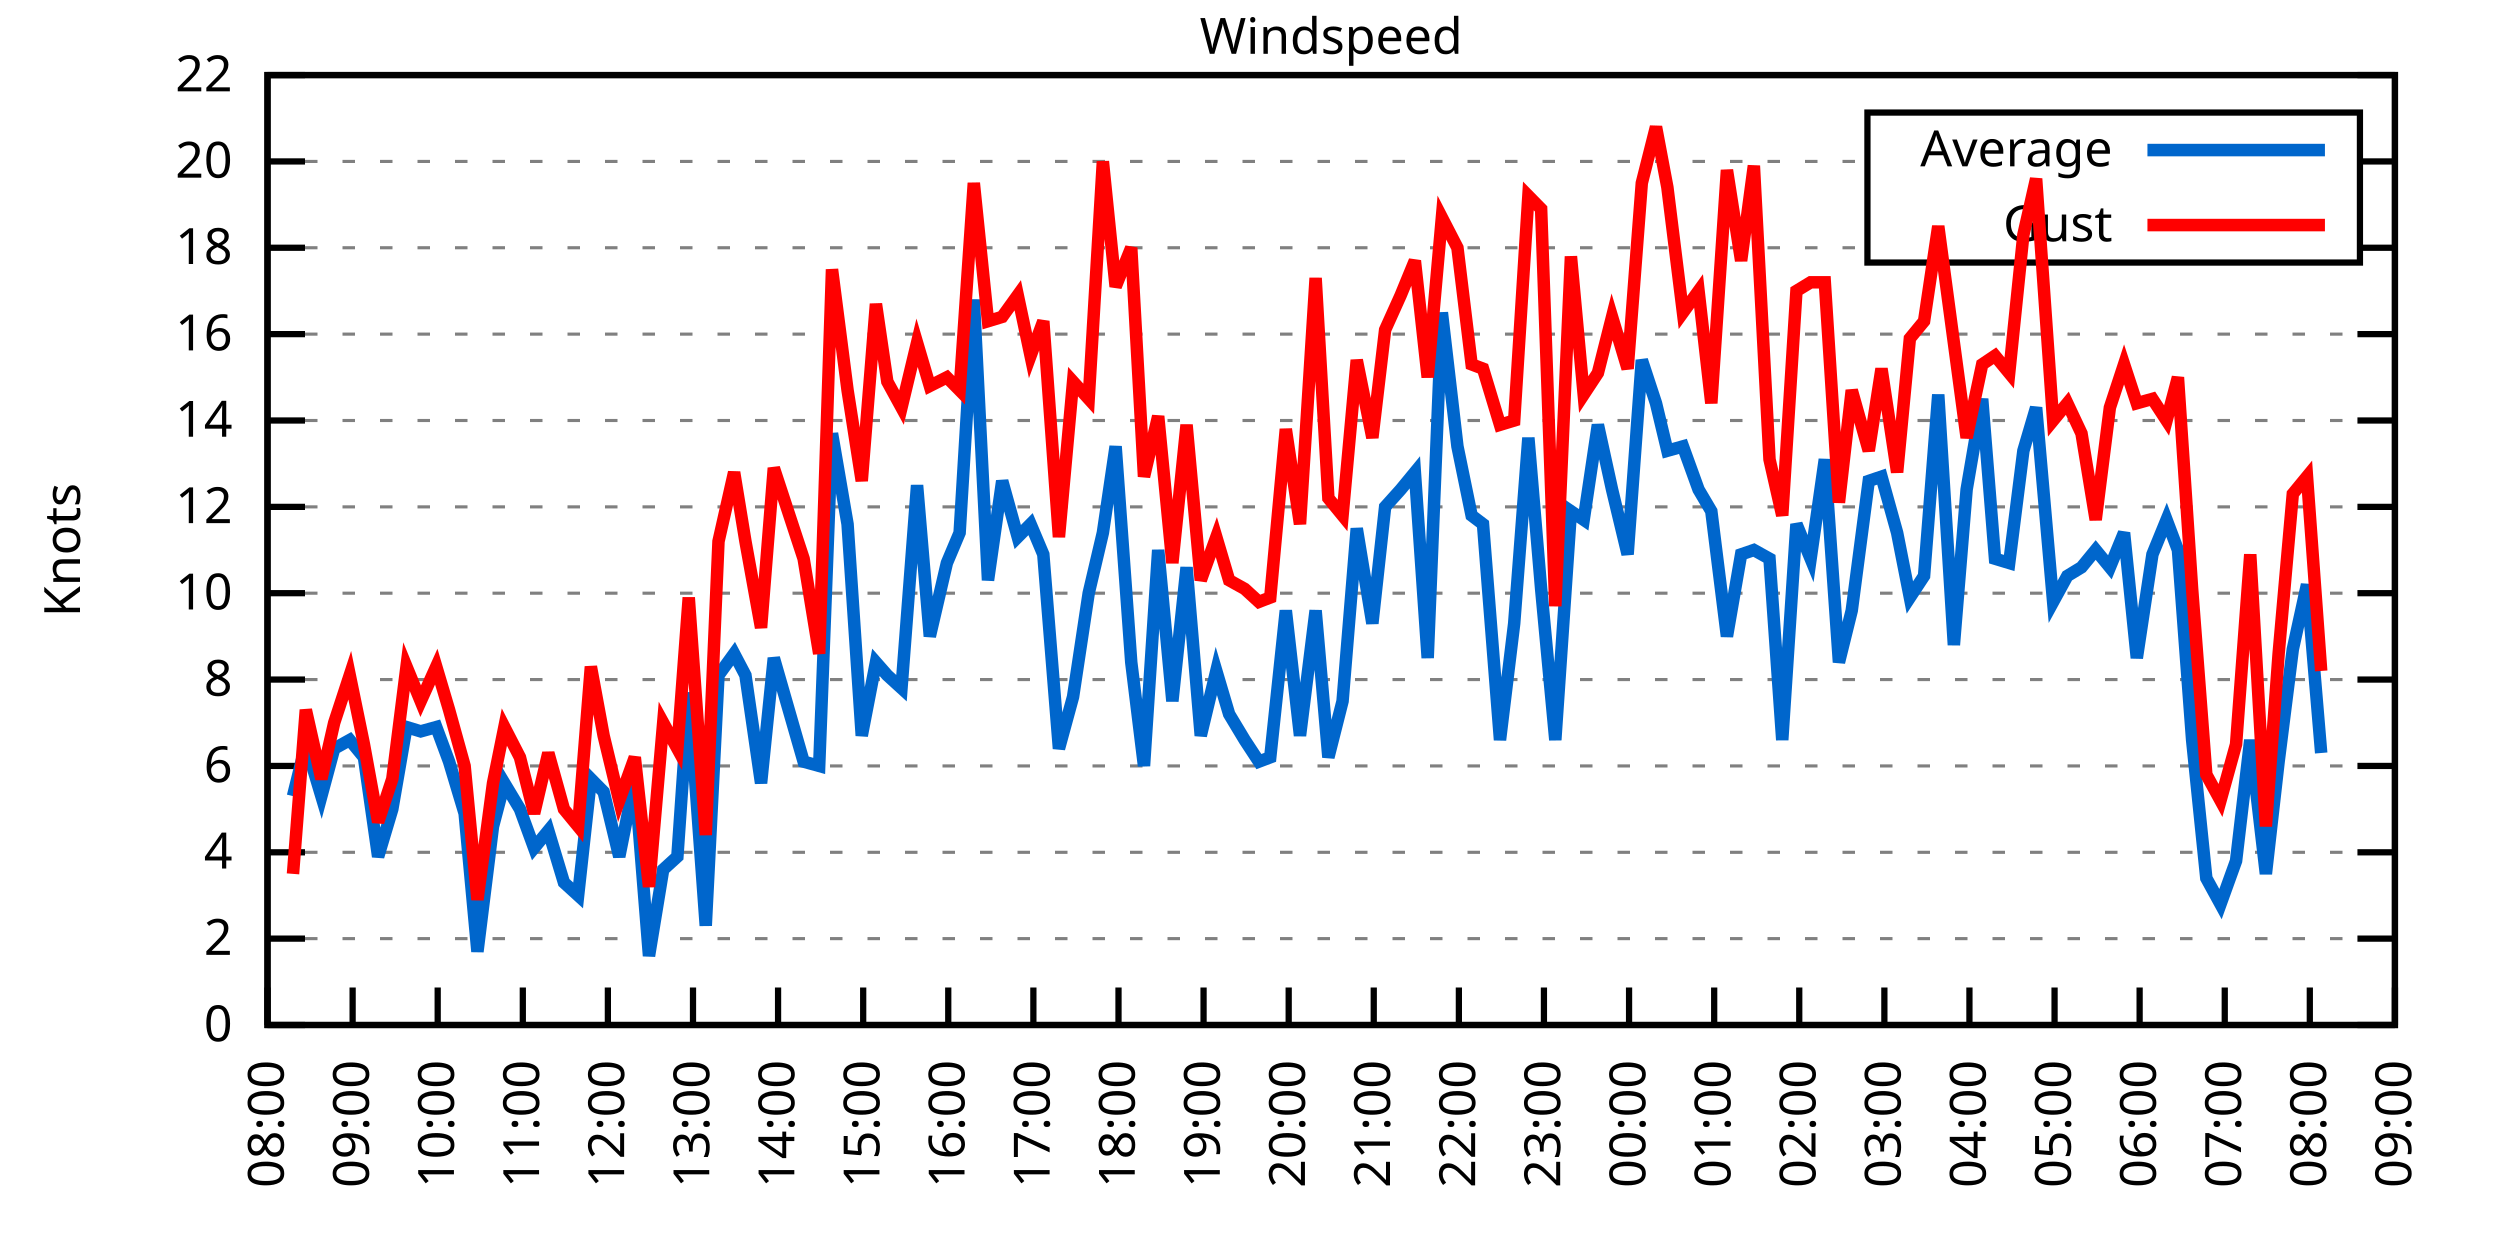
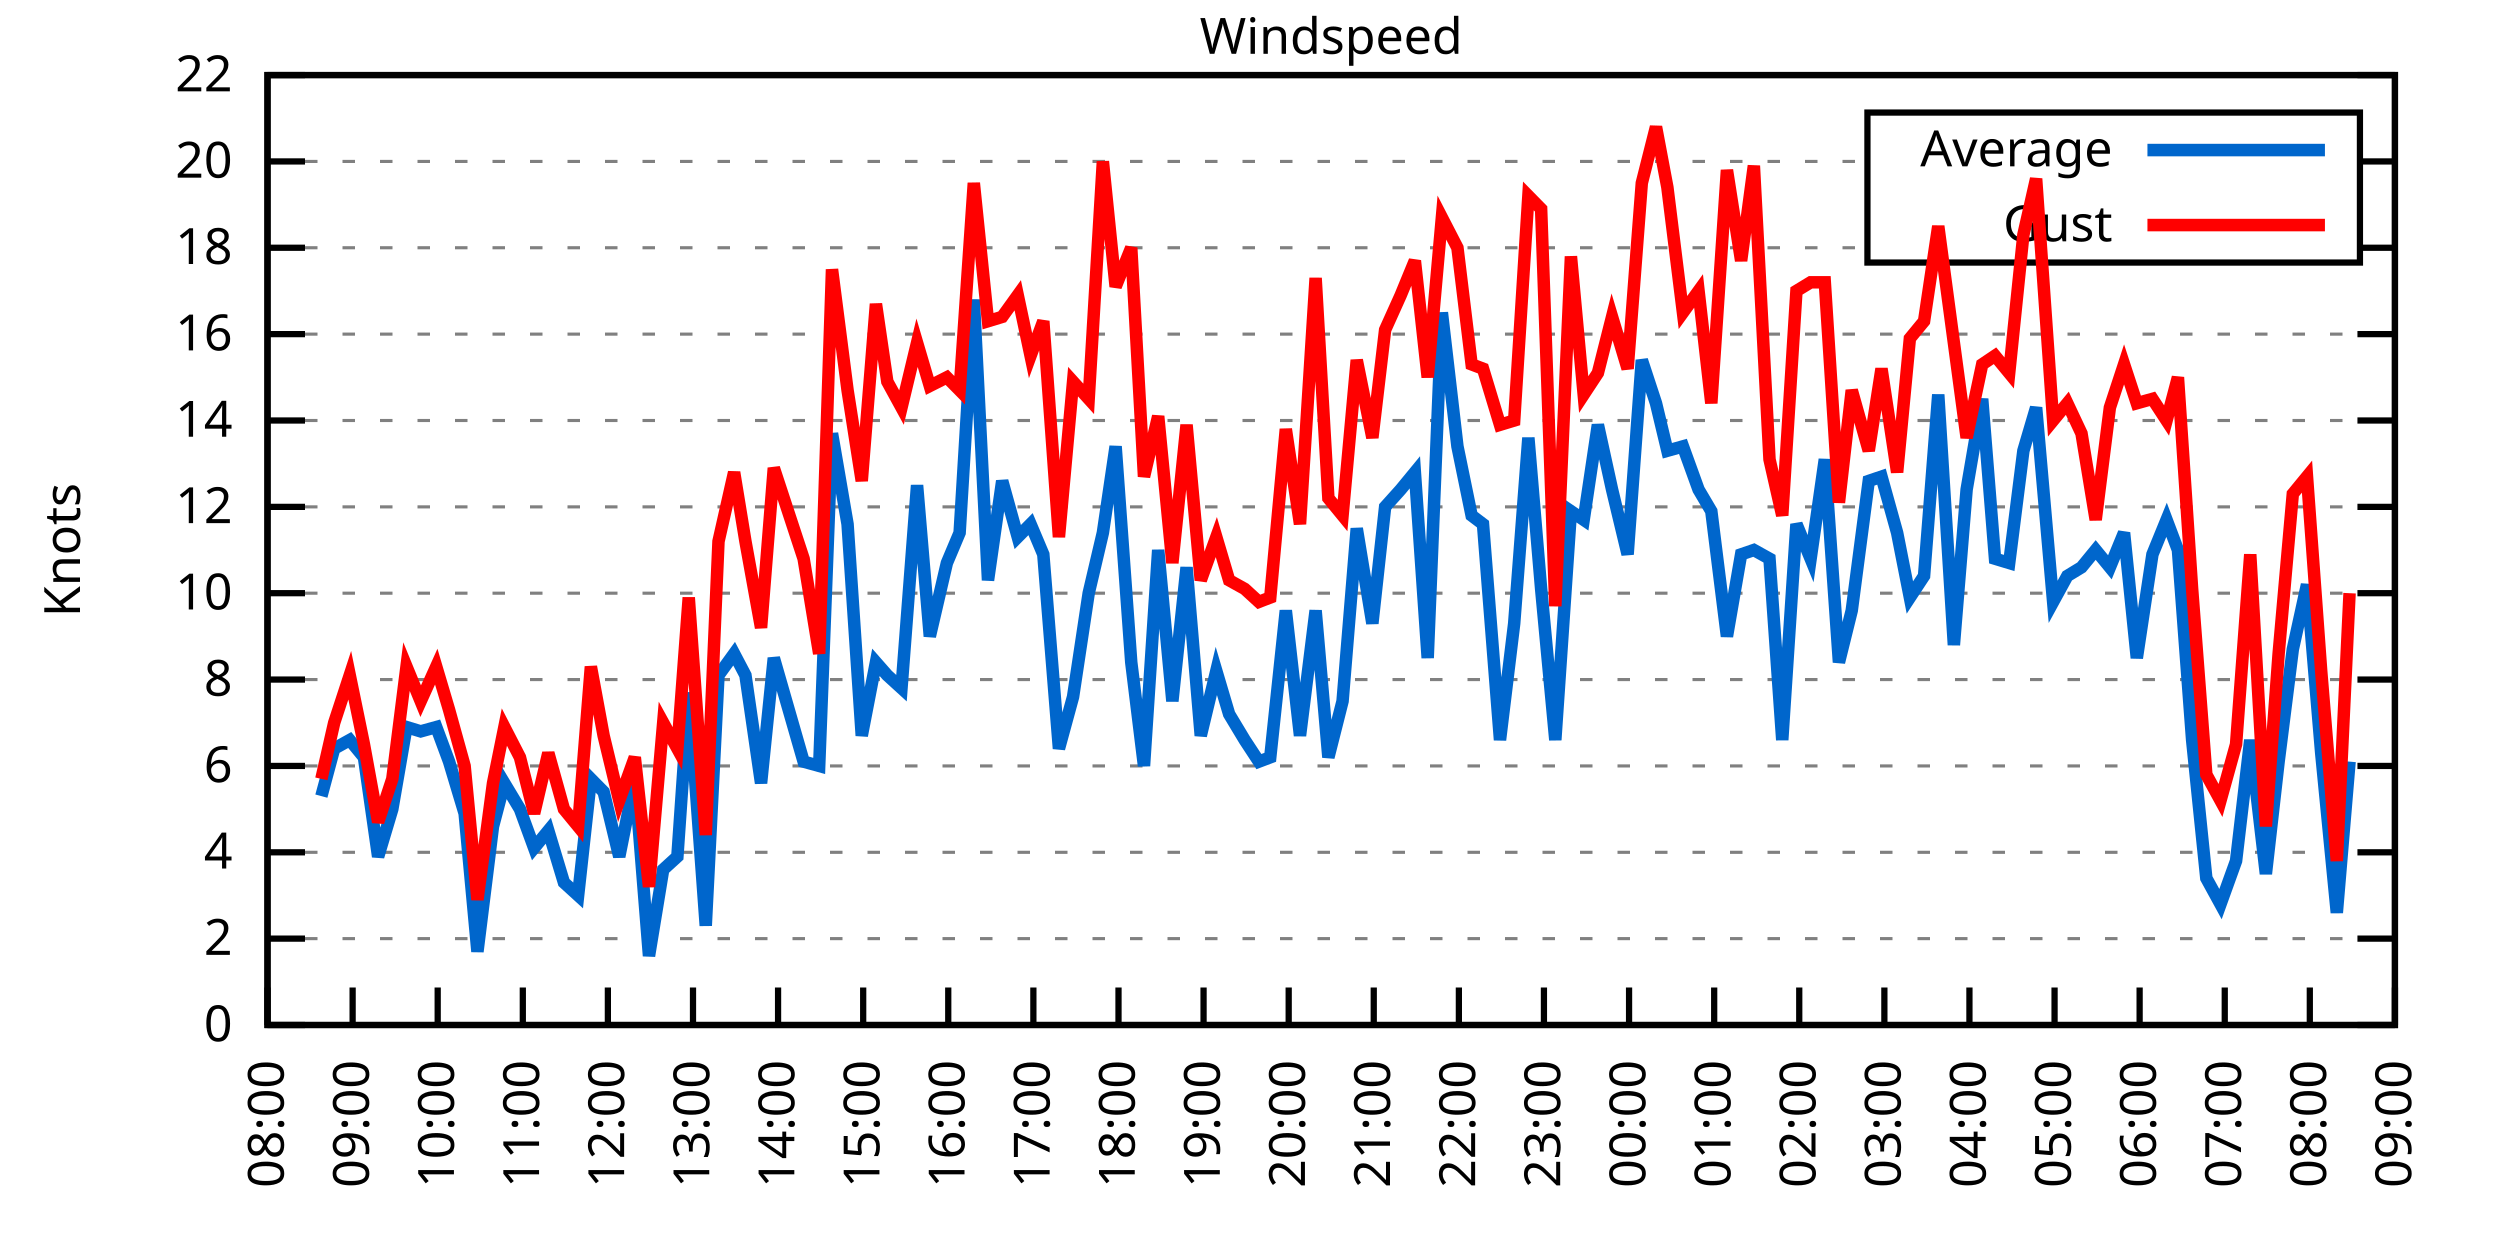
<svg xmlns="http://www.w3.org/2000/svg" xmlns:xlink="http://www.w3.org/1999/xlink" width="400" height="200" viewBox="0 0 400 200">
  <g id="gnuplot_canvas">
    <rect x="0" y="0" width="400" height="200" fill="none" />
    <defs>
      <circle id="gpDot" r="0.5" stroke-width="0.5" stroke="currentColor" />
      <path id="gpPt0" stroke-width="0.333" stroke="currentColor" d="M-1,0 h2 M0,-1 v2" />
      <path id="gpPt1" stroke-width="0.333" stroke="currentColor" d="M-1,-1 L1,1 M1,-1 L-1,1" />
      <path id="gpPt2" stroke-width="0.333" stroke="currentColor" d="M-1,0 L1,0 M0,-1 L0,1 M-1,-1 L1,1 M-1,1 L1,-1" />
      <rect id="gpPt3" stroke-width="0.333" stroke="currentColor" x="-1" y="-1" width="2" height="2" />
      <rect id="gpPt4" stroke-width="0.333" stroke="currentColor" fill="currentColor" x="-1" y="-1" width="2" height="2" />
      <circle id="gpPt5" stroke-width="0.333" stroke="currentColor" cx="0" cy="0" r="1" />
      <use xlink:href="#gpPt5" id="gpPt6" fill="currentColor" stroke="none" />
      <path id="gpPt7" stroke-width="0.333" stroke="currentColor" d="M0,-1.33 L-1.33,0.67 L1.33,0.67 z" />
      <use xlink:href="#gpPt7" id="gpPt8" fill="currentColor" stroke="none" />
      <use xlink:href="#gpPt7" id="gpPt9" stroke="currentColor" transform="rotate(180)" />
      <use xlink:href="#gpPt9" id="gpPt10" fill="currentColor" stroke="none" />
      <use xlink:href="#gpPt3" id="gpPt11" stroke="currentColor" transform="rotate(45)" />
      <use xlink:href="#gpPt11" id="gpPt12" fill="currentColor" stroke="none" />
      <path id="gpPt13" stroke-width="0.333" stroke="currentColor" d="M0,1.330 L1.265,0.411 L0.782,-1.067 L-0.782,-1.076 L-1.265,0.411 z" />
      <use xlink:href="#gpPt13" id="gpPt14" fill="currentColor" stroke="none" />
      <filter id="textbox" filterUnits="objectBoundingBox" x="0" y="0" height="1" width="1">
        <feFlood flood-color="white" flood-opacity="1" result="bgnd" />
        <feComposite in="SourceGraphic" in2="bgnd" operator="atop" />
      </filter>
      <filter id="greybox" filterUnits="objectBoundingBox" x="0" y="0" height="1" width="1">
        <feFlood flood-color="lightgrey" flood-opacity="1" result="grey" />
        <feComposite in="SourceGraphic" in2="grey" operator="atop" />
      </filter>
    </defs>
    <g fill="none" color="white" stroke="currentColor" stroke-width="1.00" stroke-linecap="butt" stroke-linejoin="miter">
</g>
    <g fill="none" color="black" stroke="currentColor" stroke-width="1.00" stroke-linecap="butt" stroke-linejoin="miter">
      <g stroke="none" shape-rendering="crispEdges">
        <polygon fill="rgb(255, 255, 255)" points="42.80,164.00 383.18,164.00 383.18,12.02 42.80,12.02 " />
      </g>
    </g>
    <g fill="none" color="black" stroke="currentColor" stroke-width="1.00" stroke-linecap="butt" stroke-linejoin="miter">
</g>
    <g fill="none" color="black" stroke="black" stroke-width="0.50" stroke-linecap="butt" stroke-linejoin="miter">
</g>
    <g fill="none" color="gray" stroke="currentColor" stroke-width="0.50" stroke-linecap="butt" stroke-linejoin="miter">
      <path stroke="gray" stroke-dasharray="2,4" class="gridline" d="M42.80,164.00 L383.19,164.00  " />
    </g>
    <g fill="none" color="gray" stroke="gray" stroke-width="1.00" stroke-linecap="butt" stroke-linejoin="miter">
</g>
    <g fill="none" color="black" stroke="currentColor" stroke-width="1.00" stroke-linecap="butt" stroke-linejoin="miter">
      <path stroke="black" d="M42.80,164.00 L48.80,164.00 M383.19,164.00 L377.19,164.00  " />
      <g transform="translate(37.20,166.60)" stroke="none" fill="black" font-family="Sans" font-size="8.00" text-anchor="end">
        <text>
          <tspan font-family="Sans"> 0</tspan>
        </text>
      </g>
    </g>
    <g fill="none" color="black" stroke="currentColor" stroke-width="1.00" stroke-linecap="butt" stroke-linejoin="miter">
</g>
    <g fill="none" color="black" stroke="black" stroke-width="0.50" stroke-linecap="butt" stroke-linejoin="miter">
</g>
    <g fill="none" color="gray" stroke="currentColor" stroke-width="0.50" stroke-linecap="butt" stroke-linejoin="miter">
      <path stroke="gray" stroke-dasharray="2,4" class="gridline" d="M42.80,150.18 L383.19,150.18  " />
    </g>
    <g fill="none" color="gray" stroke="gray" stroke-width="1.00" stroke-linecap="butt" stroke-linejoin="miter">
</g>
    <g fill="none" color="black" stroke="currentColor" stroke-width="1.00" stroke-linecap="butt" stroke-linejoin="miter">
      <path stroke="black" d="M42.80,150.18 L48.80,150.18 M383.19,150.18 L377.19,150.18  " />
      <g transform="translate(37.20,152.78)" stroke="none" fill="black" font-family="Sans" font-size="8.00" text-anchor="end">
        <text>
          <tspan font-family="Sans"> 2</tspan>
        </text>
      </g>
    </g>
    <g fill="none" color="black" stroke="currentColor" stroke-width="1.00" stroke-linecap="butt" stroke-linejoin="miter">
</g>
    <g fill="none" color="black" stroke="black" stroke-width="0.50" stroke-linecap="butt" stroke-linejoin="miter">
</g>
    <g fill="none" color="gray" stroke="currentColor" stroke-width="0.50" stroke-linecap="butt" stroke-linejoin="miter">
      <path stroke="gray" stroke-dasharray="2,4" class="gridline" d="M42.80,136.37 L383.19,136.37  " />
    </g>
    <g fill="none" color="gray" stroke="gray" stroke-width="1.00" stroke-linecap="butt" stroke-linejoin="miter">
</g>
    <g fill="none" color="black" stroke="currentColor" stroke-width="1.00" stroke-linecap="butt" stroke-linejoin="miter">
      <path stroke="black" d="M42.80,136.37 L48.80,136.37 M383.19,136.37 L377.19,136.37  " />
      <g transform="translate(37.20,138.97)" stroke="none" fill="black" font-family="Sans" font-size="8.00" text-anchor="end">
        <text>
          <tspan font-family="Sans"> 4</tspan>
        </text>
      </g>
    </g>
    <g fill="none" color="black" stroke="currentColor" stroke-width="1.00" stroke-linecap="butt" stroke-linejoin="miter">
</g>
    <g fill="none" color="black" stroke="black" stroke-width="0.50" stroke-linecap="butt" stroke-linejoin="miter">
</g>
    <g fill="none" color="gray" stroke="currentColor" stroke-width="0.50" stroke-linecap="butt" stroke-linejoin="miter">
      <path stroke="gray" stroke-dasharray="2,4" class="gridline" d="M42.80,122.55 L383.19,122.55  " />
    </g>
    <g fill="none" color="gray" stroke="gray" stroke-width="1.00" stroke-linecap="butt" stroke-linejoin="miter">
</g>
    <g fill="none" color="black" stroke="currentColor" stroke-width="1.00" stroke-linecap="butt" stroke-linejoin="miter">
      <path stroke="black" d="M42.80,122.55 L48.80,122.55 M383.19,122.55 L377.19,122.55  " />
      <g transform="translate(37.20,125.15)" stroke="none" fill="black" font-family="Sans" font-size="8.00" text-anchor="end">
        <text>
          <tspan font-family="Sans"> 6</tspan>
        </text>
      </g>
    </g>
    <g fill="none" color="black" stroke="currentColor" stroke-width="1.00" stroke-linecap="butt" stroke-linejoin="miter">
</g>
    <g fill="none" color="black" stroke="black" stroke-width="0.50" stroke-linecap="butt" stroke-linejoin="miter">
</g>
    <g fill="none" color="gray" stroke="currentColor" stroke-width="0.50" stroke-linecap="butt" stroke-linejoin="miter">
      <path stroke="gray" stroke-dasharray="2,4" class="gridline" d="M42.80,108.73 L383.19,108.73  " />
    </g>
    <g fill="none" color="gray" stroke="gray" stroke-width="1.00" stroke-linecap="butt" stroke-linejoin="miter">
</g>
    <g fill="none" color="black" stroke="currentColor" stroke-width="1.00" stroke-linecap="butt" stroke-linejoin="miter">
      <path stroke="black" d="M42.80,108.73 L48.80,108.73 M383.19,108.73 L377.19,108.73  " />
      <g transform="translate(37.20,111.33)" stroke="none" fill="black" font-family="Sans" font-size="8.00" text-anchor="end">
        <text>
          <tspan font-family="Sans"> 8</tspan>
        </text>
      </g>
    </g>
    <g fill="none" color="black" stroke="currentColor" stroke-width="1.00" stroke-linecap="butt" stroke-linejoin="miter">
</g>
    <g fill="none" color="black" stroke="black" stroke-width="0.50" stroke-linecap="butt" stroke-linejoin="miter">
</g>
    <g fill="none" color="gray" stroke="currentColor" stroke-width="0.50" stroke-linecap="butt" stroke-linejoin="miter">
      <path stroke="gray" stroke-dasharray="2,4" class="gridline" d="M42.80,94.91 L383.19,94.91  " />
    </g>
    <g fill="none" color="gray" stroke="gray" stroke-width="1.00" stroke-linecap="butt" stroke-linejoin="miter">
</g>
    <g fill="none" color="black" stroke="currentColor" stroke-width="1.00" stroke-linecap="butt" stroke-linejoin="miter">
      <path stroke="black" d="M42.80,94.91 L48.80,94.91 M383.19,94.91 L377.19,94.91  " />
      <g transform="translate(37.20,97.51)" stroke="none" fill="black" font-family="Sans" font-size="8.00" text-anchor="end">
        <text>
          <tspan font-family="Sans"> 10</tspan>
        </text>
      </g>
    </g>
    <g fill="none" color="black" stroke="currentColor" stroke-width="1.00" stroke-linecap="butt" stroke-linejoin="miter">
</g>
    <g fill="none" color="black" stroke="black" stroke-width="0.50" stroke-linecap="butt" stroke-linejoin="miter">
</g>
    <g fill="none" color="gray" stroke="currentColor" stroke-width="0.50" stroke-linecap="butt" stroke-linejoin="miter">
      <path stroke="gray" stroke-dasharray="2,4" class="gridline" d="M42.80,81.10 L383.19,81.10  " />
    </g>
    <g fill="none" color="gray" stroke="gray" stroke-width="1.00" stroke-linecap="butt" stroke-linejoin="miter">
</g>
    <g fill="none" color="black" stroke="currentColor" stroke-width="1.00" stroke-linecap="butt" stroke-linejoin="miter">
      <path stroke="black" d="M42.80,81.10 L48.80,81.10 M383.19,81.10 L377.19,81.10  " />
      <g transform="translate(37.20,83.70)" stroke="none" fill="black" font-family="Sans" font-size="8.00" text-anchor="end">
        <text>
          <tspan font-family="Sans"> 12</tspan>
        </text>
      </g>
    </g>
    <g fill="none" color="black" stroke="currentColor" stroke-width="1.00" stroke-linecap="butt" stroke-linejoin="miter">
</g>
    <g fill="none" color="black" stroke="black" stroke-width="0.50" stroke-linecap="butt" stroke-linejoin="miter">
</g>
    <g fill="none" color="gray" stroke="currentColor" stroke-width="0.50" stroke-linecap="butt" stroke-linejoin="miter">
      <path stroke="gray" stroke-dasharray="2,4" class="gridline" d="M42.80,67.28 L383.19,67.28  " />
    </g>
    <g fill="none" color="gray" stroke="gray" stroke-width="1.00" stroke-linecap="butt" stroke-linejoin="miter">
</g>
    <g fill="none" color="black" stroke="currentColor" stroke-width="1.00" stroke-linecap="butt" stroke-linejoin="miter">
      <path stroke="black" d="M42.80,67.28 L48.80,67.28 M383.19,67.28 L377.19,67.28  " />
      <g transform="translate(37.20,69.88)" stroke="none" fill="black" font-family="Sans" font-size="8.00" text-anchor="end">
        <text>
          <tspan font-family="Sans"> 14</tspan>
        </text>
      </g>
    </g>
    <g fill="none" color="black" stroke="currentColor" stroke-width="1.00" stroke-linecap="butt" stroke-linejoin="miter">
</g>
    <g fill="none" color="black" stroke="black" stroke-width="0.50" stroke-linecap="butt" stroke-linejoin="miter">
</g>
    <g fill="none" color="gray" stroke="currentColor" stroke-width="0.50" stroke-linecap="butt" stroke-linejoin="miter">
      <path stroke="gray" stroke-dasharray="2,4" class="gridline" d="M42.80,53.46 L383.19,53.46  " />
    </g>
    <g fill="none" color="gray" stroke="gray" stroke-width="1.00" stroke-linecap="butt" stroke-linejoin="miter">
</g>
    <g fill="none" color="black" stroke="currentColor" stroke-width="1.00" stroke-linecap="butt" stroke-linejoin="miter">
      <path stroke="black" d="M42.80,53.46 L48.80,53.46 M383.19,53.46 L377.19,53.46  " />
      <g transform="translate(37.20,56.06)" stroke="none" fill="black" font-family="Sans" font-size="8.00" text-anchor="end">
        <text>
          <tspan font-family="Sans"> 16</tspan>
        </text>
      </g>
    </g>
    <g fill="none" color="black" stroke="currentColor" stroke-width="1.00" stroke-linecap="butt" stroke-linejoin="miter">
</g>
    <g fill="none" color="black" stroke="black" stroke-width="0.50" stroke-linecap="butt" stroke-linejoin="miter">
</g>
    <g fill="none" color="gray" stroke="currentColor" stroke-width="0.50" stroke-linecap="butt" stroke-linejoin="miter">
      <path stroke="gray" stroke-dasharray="2,4" class="gridline" d="M42.80,39.64 L298.79,39.64 M377.59,39.64 L383.19,39.64  " />
    </g>
    <g fill="none" color="gray" stroke="gray" stroke-width="1.00" stroke-linecap="butt" stroke-linejoin="miter">
</g>
    <g fill="none" color="black" stroke="currentColor" stroke-width="1.00" stroke-linecap="butt" stroke-linejoin="miter">
      <path stroke="black" d="M42.80,39.64 L48.80,39.64 M383.19,39.64 L377.19,39.64  " />
      <g transform="translate(37.20,42.24)" stroke="none" fill="black" font-family="Sans" font-size="8.00" text-anchor="end">
        <text>
          <tspan font-family="Sans"> 18</tspan>
        </text>
      </g>
    </g>
    <g fill="none" color="black" stroke="currentColor" stroke-width="1.00" stroke-linecap="butt" stroke-linejoin="miter">
</g>
    <g fill="none" color="black" stroke="black" stroke-width="0.50" stroke-linecap="butt" stroke-linejoin="miter">
</g>
    <g fill="none" color="gray" stroke="currentColor" stroke-width="0.50" stroke-linecap="butt" stroke-linejoin="miter">
      <path stroke="gray" stroke-dasharray="2,4" class="gridline" d="M42.80,25.83 L298.79,25.83 M377.59,25.83 L383.19,25.83  " />
    </g>
    <g fill="none" color="gray" stroke="gray" stroke-width="1.00" stroke-linecap="butt" stroke-linejoin="miter">
</g>
    <g fill="none" color="black" stroke="currentColor" stroke-width="1.00" stroke-linecap="butt" stroke-linejoin="miter">
      <path stroke="black" d="M42.80,25.83 L48.80,25.83 M383.19,25.83 L377.19,25.83  " />
      <g transform="translate(37.20,28.43)" stroke="none" fill="black" font-family="Sans" font-size="8.00" text-anchor="end">
        <text>
          <tspan font-family="Sans"> 20</tspan>
        </text>
      </g>
    </g>
    <g fill="none" color="black" stroke="currentColor" stroke-width="1.00" stroke-linecap="butt" stroke-linejoin="miter">
</g>
    <g fill="none" color="black" stroke="black" stroke-width="0.50" stroke-linecap="butt" stroke-linejoin="miter">
</g>
    <g fill="none" color="gray" stroke="currentColor" stroke-width="0.50" stroke-linecap="butt" stroke-linejoin="miter">
      <path stroke="gray" stroke-dasharray="2,4" class="gridline" d="M42.80,12.01 L383.19,12.01  " />
    </g>
    <g fill="none" color="gray" stroke="gray" stroke-width="1.00" stroke-linecap="butt" stroke-linejoin="miter">
</g>
    <g fill="none" color="black" stroke="currentColor" stroke-width="1.00" stroke-linecap="butt" stroke-linejoin="miter">
      <path stroke="black" d="M42.80,12.01 L48.80,12.01 M383.19,12.01 L377.19,12.01  " />
      <g transform="translate(37.20,14.61)" stroke="none" fill="black" font-family="Sans" font-size="8.00" text-anchor="end">
        <text>
          <tspan font-family="Sans"> 22</tspan>
        </text>
      </g>
    </g>
    <g fill="none" color="black" stroke="currentColor" stroke-width="1.00" stroke-linecap="butt" stroke-linejoin="miter">
      <path stroke="black" d="M42.80,164.00 L42.80,158.00  " />
      <g transform="translate(45.40,169.60) rotate(270.00)" stroke="none" fill="black" font-family="Sans" font-size="8.00" text-anchor="end">
        <text>
          <tspan font-family="Sans">08:00</tspan>
        </text>
      </g>
    </g>
    <g fill="none" color="black" stroke="currentColor" stroke-width="1.00" stroke-linecap="butt" stroke-linejoin="miter">
      <path stroke="black" d="M56.42,164.00 L56.42,158.00  " />
      <g transform="translate(59.02,169.60) rotate(270.00)" stroke="none" fill="black" font-family="Sans" font-size="8.00" text-anchor="end">
        <text>
          <tspan font-family="Sans">09:00</tspan>
        </text>
      </g>
    </g>
    <g fill="none" color="black" stroke="currentColor" stroke-width="1.00" stroke-linecap="butt" stroke-linejoin="miter">
      <path stroke="black" d="M70.03,164.00 L70.03,158.00  " />
      <g transform="translate(72.63,169.60) rotate(270.00)" stroke="none" fill="black" font-family="Sans" font-size="8.00" text-anchor="end">
        <text>
          <tspan font-family="Sans">10:00</tspan>
        </text>
      </g>
    </g>
    <g fill="none" color="black" stroke="currentColor" stroke-width="1.00" stroke-linecap="butt" stroke-linejoin="miter">
      <path stroke="black" d="M83.65,164.00 L83.65,158.00  " />
      <g transform="translate(86.25,169.60) rotate(270.00)" stroke="none" fill="black" font-family="Sans" font-size="8.00" text-anchor="end">
        <text>
          <tspan font-family="Sans">11:00</tspan>
        </text>
      </g>
    </g>
    <g fill="none" color="black" stroke="currentColor" stroke-width="1.00" stroke-linecap="butt" stroke-linejoin="miter">
      <path stroke="black" d="M97.26,164.00 L97.26,158.00  " />
      <g transform="translate(99.86,169.60) rotate(270.00)" stroke="none" fill="black" font-family="Sans" font-size="8.00" text-anchor="end">
        <text>
          <tspan font-family="Sans">12:00</tspan>
        </text>
      </g>
    </g>
    <g fill="none" color="black" stroke="currentColor" stroke-width="1.00" stroke-linecap="butt" stroke-linejoin="miter">
      <path stroke="black" d="M110.88,164.00 L110.88,158.00  " />
      <g transform="translate(113.48,169.60) rotate(270.00)" stroke="none" fill="black" font-family="Sans" font-size="8.00" text-anchor="end">
        <text>
          <tspan font-family="Sans">13:00</tspan>
        </text>
      </g>
    </g>
    <g fill="none" color="black" stroke="currentColor" stroke-width="1.00" stroke-linecap="butt" stroke-linejoin="miter">
      <path stroke="black" d="M124.49,164.00 L124.49,158.00  " />
      <g transform="translate(127.09,169.60) rotate(270.00)" stroke="none" fill="black" font-family="Sans" font-size="8.00" text-anchor="end">
        <text>
          <tspan font-family="Sans">14:00</tspan>
        </text>
      </g>
    </g>
    <g fill="none" color="black" stroke="currentColor" stroke-width="1.00" stroke-linecap="butt" stroke-linejoin="miter">
      <path stroke="black" d="M138.11,164.00 L138.11,158.00  " />
      <g transform="translate(140.71,169.60) rotate(270.00)" stroke="none" fill="black" font-family="Sans" font-size="8.00" text-anchor="end">
        <text>
          <tspan font-family="Sans">15:00</tspan>
        </text>
      </g>
    </g>
    <g fill="none" color="black" stroke="currentColor" stroke-width="1.00" stroke-linecap="butt" stroke-linejoin="miter">
      <path stroke="black" d="M151.72,164.00 L151.72,158.00  " />
      <g transform="translate(154.32,169.60) rotate(270.00)" stroke="none" fill="black" font-family="Sans" font-size="8.00" text-anchor="end">
        <text>
          <tspan font-family="Sans">16:00</tspan>
        </text>
      </g>
    </g>
    <g fill="none" color="black" stroke="currentColor" stroke-width="1.00" stroke-linecap="butt" stroke-linejoin="miter">
      <path stroke="black" d="M165.34,164.00 L165.34,158.00  " />
      <g transform="translate(167.94,169.60) rotate(270.00)" stroke="none" fill="black" font-family="Sans" font-size="8.00" text-anchor="end">
        <text>
          <tspan font-family="Sans">17:00</tspan>
        </text>
      </g>
    </g>
    <g fill="none" color="black" stroke="currentColor" stroke-width="1.00" stroke-linecap="butt" stroke-linejoin="miter">
      <path stroke="black" d="M178.96,164.00 L178.96,158.00  " />
      <g transform="translate(181.56,169.60) rotate(270.00)" stroke="none" fill="black" font-family="Sans" font-size="8.00" text-anchor="end">
        <text>
          <tspan font-family="Sans">18:00</tspan>
        </text>
      </g>
    </g>
    <g fill="none" color="black" stroke="currentColor" stroke-width="1.00" stroke-linecap="butt" stroke-linejoin="miter">
      <path stroke="black" d="M192.57,164.00 L192.57,158.00  " />
      <g transform="translate(195.17,169.60) rotate(270.00)" stroke="none" fill="black" font-family="Sans" font-size="8.00" text-anchor="end">
        <text>
          <tspan font-family="Sans">19:00</tspan>
        </text>
      </g>
    </g>
    <g fill="none" color="black" stroke="currentColor" stroke-width="1.00" stroke-linecap="butt" stroke-linejoin="miter">
      <path stroke="black" d="M206.19,164.00 L206.19,158.00  " />
      <g transform="translate(208.79,169.60) rotate(270.00)" stroke="none" fill="black" font-family="Sans" font-size="8.00" text-anchor="end">
        <text>
          <tspan font-family="Sans">20:00</tspan>
        </text>
      </g>
    </g>
    <g fill="none" color="black" stroke="currentColor" stroke-width="1.00" stroke-linecap="butt" stroke-linejoin="miter">
      <path stroke="black" d="M219.80,164.00 L219.80,158.00  " />
      <g transform="translate(222.40,169.60) rotate(270.00)" stroke="none" fill="black" font-family="Sans" font-size="8.00" text-anchor="end">
        <text>
          <tspan font-family="Sans">21:00</tspan>
        </text>
      </g>
    </g>
    <g fill="none" color="black" stroke="currentColor" stroke-width="1.00" stroke-linecap="butt" stroke-linejoin="miter">
      <path stroke="black" d="M233.42,164.00 L233.42,158.00  " />
      <g transform="translate(236.02,169.60) rotate(270.00)" stroke="none" fill="black" font-family="Sans" font-size="8.00" text-anchor="end">
        <text>
          <tspan font-family="Sans">22:00</tspan>
        </text>
      </g>
    </g>
    <g fill="none" color="black" stroke="currentColor" stroke-width="1.00" stroke-linecap="butt" stroke-linejoin="miter">
      <path stroke="black" d="M247.03,164.00 L247.03,158.00  " />
      <g transform="translate(249.63,169.60) rotate(270.00)" stroke="none" fill="black" font-family="Sans" font-size="8.00" text-anchor="end">
        <text>
          <tspan font-family="Sans">23:00</tspan>
        </text>
      </g>
    </g>
    <g fill="none" color="black" stroke="currentColor" stroke-width="1.00" stroke-linecap="butt" stroke-linejoin="miter">
      <path stroke="black" d="M260.65,164.00 L260.65,158.00  " />
      <g transform="translate(263.25,169.60) rotate(270.00)" stroke="none" fill="black" font-family="Sans" font-size="8.00" text-anchor="end">
        <text>
          <tspan font-family="Sans">00:00</tspan>
        </text>
      </g>
    </g>
    <g fill="none" color="black" stroke="currentColor" stroke-width="1.00" stroke-linecap="butt" stroke-linejoin="miter">
      <path stroke="black" d="M274.27,164.00 L274.27,158.00  " />
      <g transform="translate(276.87,169.60) rotate(270.00)" stroke="none" fill="black" font-family="Sans" font-size="8.00" text-anchor="end">
        <text>
          <tspan font-family="Sans">01:00</tspan>
        </text>
      </g>
    </g>
    <g fill="none" color="black" stroke="currentColor" stroke-width="1.00" stroke-linecap="butt" stroke-linejoin="miter">
      <path stroke="black" d="M287.88,164.00 L287.88,158.00  " />
      <g transform="translate(290.48,169.60) rotate(270.00)" stroke="none" fill="black" font-family="Sans" font-size="8.00" text-anchor="end">
        <text>
          <tspan font-family="Sans">02:00</tspan>
        </text>
      </g>
    </g>
    <g fill="none" color="black" stroke="currentColor" stroke-width="1.00" stroke-linecap="butt" stroke-linejoin="miter">
      <path stroke="black" d="M301.50,164.00 L301.50,158.00  " />
      <g transform="translate(304.10,169.60) rotate(270.00)" stroke="none" fill="black" font-family="Sans" font-size="8.00" text-anchor="end">
        <text>
          <tspan font-family="Sans">03:00</tspan>
        </text>
      </g>
    </g>
    <g fill="none" color="black" stroke="currentColor" stroke-width="1.00" stroke-linecap="butt" stroke-linejoin="miter">
      <path stroke="black" d="M315.11,164.00 L315.11,158.00  " />
      <g transform="translate(317.71,169.60) rotate(270.00)" stroke="none" fill="black" font-family="Sans" font-size="8.00" text-anchor="end">
        <text>
          <tspan font-family="Sans">04:00</tspan>
        </text>
      </g>
    </g>
    <g fill="none" color="black" stroke="currentColor" stroke-width="1.00" stroke-linecap="butt" stroke-linejoin="miter">
      <path stroke="black" d="M328.73,164.00 L328.73,158.00  " />
      <g transform="translate(331.33,169.60) rotate(270.00)" stroke="none" fill="black" font-family="Sans" font-size="8.00" text-anchor="end">
        <text>
          <tspan font-family="Sans">05:00</tspan>
        </text>
      </g>
    </g>
    <g fill="none" color="black" stroke="currentColor" stroke-width="1.00" stroke-linecap="butt" stroke-linejoin="miter">
      <path stroke="black" d="M342.34,164.00 L342.34,158.00  " />
      <g transform="translate(344.94,169.60) rotate(270.00)" stroke="none" fill="black" font-family="Sans" font-size="8.00" text-anchor="end">
        <text>
          <tspan font-family="Sans">06:00</tspan>
        </text>
      </g>
    </g>
    <g fill="none" color="black" stroke="currentColor" stroke-width="1.00" stroke-linecap="butt" stroke-linejoin="miter">
      <path stroke="black" d="M355.96,164.00 L355.96,158.00  " />
      <g transform="translate(358.56,169.60) rotate(270.00)" stroke="none" fill="black" font-family="Sans" font-size="8.00" text-anchor="end">
        <text>
          <tspan font-family="Sans">07:00</tspan>
        </text>
      </g>
    </g>
    <g fill="none" color="black" stroke="currentColor" stroke-width="1.00" stroke-linecap="butt" stroke-linejoin="miter">
      <path stroke="black" d="M369.57,164.00 L369.57,158.00  " />
      <g transform="translate(372.17,169.60) rotate(270.00)" stroke="none" fill="black" font-family="Sans" font-size="8.00" text-anchor="end">
        <text>
          <tspan font-family="Sans">08:00</tspan>
        </text>
      </g>
    </g>
    <g fill="none" color="black" stroke="currentColor" stroke-width="1.00" stroke-linecap="butt" stroke-linejoin="miter">
      <path stroke="black" d="M383.19,164.00 L383.19,158.00  " />
      <g transform="translate(385.79,169.60) rotate(270.00)" stroke="none" fill="black" font-family="Sans" font-size="8.00" text-anchor="end">
        <text>
          <tspan font-family="Sans">09:00</tspan>
        </text>
      </g>
    </g>
    <g fill="none" color="black" stroke="currentColor" stroke-width="1.00" stroke-linecap="butt" stroke-linejoin="miter">
</g>
    <g fill="none" color="black" stroke="currentColor" stroke-width="1.00" stroke-linecap="butt" stroke-linejoin="miter">
      <path stroke="black" d="M42.80,12.01 L42.80,164.00 L383.19,164.00 L383.19,12.01 L42.80,12.01 Z  " />
    </g>
    <g fill="none" color="black" stroke="currentColor" stroke-width="1.00" stroke-linecap="butt" stroke-linejoin="miter">
</g>
    <g fill="none" color="black" stroke="currentColor" stroke-width="1.00" stroke-linecap="butt" stroke-linejoin="miter">
      <path stroke="black" d="M298.79,42.01 L298.79,18.01 L377.59,18.01 L377.59,42.01 L298.79,42.01 Z  " />
    </g>
    <g id="Windspeed_plot_1">
      <g fill="none" color="white" stroke="black" stroke-width="2.00" stroke-linecap="butt" stroke-linejoin="miter">
</g>
      <g fill="none" color="black" stroke="currentColor" stroke-width="2.00" stroke-linecap="butt" stroke-linejoin="miter">
        <g transform="translate(337.99,26.61)" stroke="none" fill="black" font-family="Sans" font-size="8.00" text-anchor="end">
          <text>
            <tspan font-family="Sans">Average</tspan>
          </text>
        </g>
      </g>
      <g fill="none" color="black" stroke="currentColor" stroke-width="2.00" stroke-linecap="butt" stroke-linejoin="miter">
-         <path stroke="rgb(  0, 102, 204)" d="M343.59,24.01 L371.99,24.01 M46.88,127.38 L48.93,119.09 L51.42,127.38 L53.47,119.78 L55.96,118.40 L58.23,121.17   L60.50,137.06 L62.77,129.46 L65.04,116.33 L67.31,117.02 L69.80,116.33 L71.85,121.86 L74.34,130.15 L76.39,152.26   L78.88,132.22 L80.70,125.31 L83.19,129.46 L85.46,135.67 L87.73,132.91 L90.23,141.20 L92.50,143.27 L94.54,124.62   L96.58,126.69 L99.08,137.06 L101.57,124.62 L103.84,152.95 L106.11,139.13 L108.38,137.06 L110.20,110.80 L112.92,148.11   L114.96,108.04 L117.46,104.59 L119.27,108.04 L121.77,125.31 L123.81,105.28 L128.58,121.86 L131.07,122.55 L133.12,69.35   L135.61,83.86 L137.88,117.71 L140.15,105.97 L141.97,108.04 L144.24,110.11 L146.73,77.64 L148.77,101.82 L151.50,90.08   L153.54,85.24 L155.81,47.93 L158.08,92.84 L160.35,76.95 L162.84,85.93 L164.89,83.86 L166.93,88.70 L169.43,119.78   L171.69,111.49 L174.19,94.91 L176.46,85.24 L178.50,71.42 L181.00,105.97 L183.04,122.55 L185.31,88.00 L187.58,112.19   L189.85,90.77 L192.12,117.71 L194.61,107.35 L196.66,114.26 L199.15,118.40 L201.42,121.86 L203.24,121.17 L205.73,97.68   L208.00,117.71 L210.50,97.68 L212.54,121.17 L214.81,112.19 L217.08,84.55 L219.58,99.75 L221.62,81.10 L224.11,78.33   L226.38,75.57 L228.43,105.28 L230.70,50.01 L233.19,71.42 L235.46,82.48 L237.28,83.86 L240.00,118.40 L242.27,99.75   L244.54,70.04 L246.58,94.22 L248.85,118.40 L251.35,81.79 L253.39,83.17 L255.66,67.97 L257.93,78.33 L260.42,88.70   L262.69,57.61 L264.96,64.52 L266.78,72.12 L269.27,71.42 L271.77,78.33 L273.81,81.79 L276.31,101.82 L278.58,88.70   L280.62,88.00 L283.12,89.39 L285.16,118.40 L287.43,83.86 L289.70,89.39 L291.97,73.50 L294.23,105.97 L296.28,97.68   L299.00,76.95 L301.04,76.26 L303.54,85.24 L305.58,95.60 L307.85,92.15 L310.12,63.13 L312.62,103.20 L314.66,78.33   L317.15,63.82 L319.20,89.39 L321.47,90.08 L323.74,72.12 L325.78,65.21 L328.50,96.30 L330.77,92.15 L333.04,90.77   L335.31,88.00 L337.58,90.77 L339.85,85.24 L341.89,105.28 L344.39,88.70 L346.65,83.17 L348.47,88.00 L350.74,118.40   L353.01,140.51 L355.28,144.66 L357.77,137.75 L360.04,118.40 L362.54,139.82 L364.58,121.86 L366.85,103.89 L369.12,93.53   L371.39,120.48  " />
+         <path stroke="rgb(  0, 102, 204)" d="M343.59,24.01 L371.99,24.01 M51.42,127.38 L53.47,119.78 L55.96,118.40 L58.23,121.17 L60.50,137.06 L62.77,129.46   L65.04,116.33 L67.31,117.02 L69.80,116.33 L71.85,121.86 L74.34,130.15 L76.39,152.26 L78.88,132.22 L80.70,125.31   L83.19,129.46 L85.46,135.67 L87.73,132.91 L90.23,141.20 L92.50,143.27 L94.54,124.62 L96.58,126.69 L99.08,137.06   L101.57,124.62 L103.84,152.95 L106.11,139.13 L108.38,137.06 L110.20,110.80 L112.92,148.11 L114.96,108.04 L117.46,104.59   L119.27,108.04 L121.77,125.31 L123.81,105.28 L128.58,121.86 L131.07,122.55 L133.12,69.35 L135.61,83.86 L137.88,117.71   L140.15,105.97 L141.97,108.04 L144.24,110.11 L146.73,77.64 L148.77,101.82 L151.50,90.08 L153.54,85.24 L155.81,47.93   L158.08,92.84 L160.35,76.95 L162.84,85.93 L164.89,83.86 L166.93,88.70 L169.43,119.78 L171.69,111.49 L174.19,94.91   L176.46,85.24 L178.50,71.42 L181.00,105.97 L183.04,122.55 L185.31,88.00 L187.58,112.19 L189.85,90.77 L192.12,117.71   L194.61,107.35 L196.66,114.26 L199.15,118.40 L201.42,121.86 L203.24,121.17 L205.73,97.68 L208.00,117.71 L210.50,97.68   L212.54,121.17 L214.81,112.19 L217.08,84.55 L219.58,99.75 L221.62,81.10 L224.11,78.33 L226.38,75.57 L228.43,105.28   L230.70,50.01 L233.19,71.42 L235.46,82.48 L237.28,83.86 L240.00,118.40 L242.27,99.75 L244.54,70.04 L246.58,94.22   L248.85,118.40 L251.35,81.79 L253.39,83.17 L255.66,67.97 L257.93,78.33 L260.42,88.70 L262.69,57.61 L264.96,64.52   L266.78,72.12 L269.27,71.42 L271.77,78.33 L273.81,81.79 L276.31,101.82 L278.58,88.70 L280.62,88.00 L283.12,89.39   L285.16,118.40 L287.43,83.86 L289.70,89.39 L291.97,73.50 L294.23,105.97 L296.28,97.68 L299.00,76.95 L301.04,76.26   L303.54,85.24 L305.58,95.60 L307.85,92.15 L310.12,63.13 L312.62,103.20 L314.66,78.33 L317.15,63.82 L319.20,89.39   L321.47,90.08 L323.74,72.12 L325.78,65.21 L328.50,96.30 L330.77,92.15 L333.04,90.77 L335.31,88.00 L337.58,90.77   L339.85,85.24 L341.89,105.28 L344.39,88.70 L346.65,83.17 L348.47,88.00 L350.74,118.40 L353.01,140.51 L355.28,144.66   L357.77,137.75 L360.04,118.40 L362.54,139.82 L364.58,121.86 L366.85,103.89 L369.12,93.53 L371.39,120.48 L373.89,146.04   L375.93,121.86  " />
      </g>
    </g>
    <g id="Windspeed_plot_2">
      <g fill="none" color="black" stroke="currentColor" stroke-width="2.00" stroke-linecap="butt" stroke-linejoin="miter">
        <g transform="translate(337.99,38.61)" stroke="none" fill="black" font-family="Sans" font-size="8.00" text-anchor="end">
          <text>
            <tspan font-family="Sans">Gust</tspan>
          </text>
        </g>
      </g>
      <g fill="none" color="black" stroke="currentColor" stroke-width="2.00" stroke-linecap="butt" stroke-linejoin="miter">
-         <path stroke="rgb(255,   0,   0)" d="M343.59,36.01 L371.99,36.01 M46.88,139.82 L48.93,113.57 L51.42,124.62 L53.47,115.64 L55.96,108.04 L58.23,119.09   L60.50,131.53 L62.77,124.62 L65.04,106.66 L67.31,112.19 L69.80,106.66 L71.85,113.57 L74.34,122.55 L76.39,143.96   L78.88,125.31 L80.70,116.33 L83.19,121.17 L85.46,130.15 L87.73,120.48 L90.23,129.46 L92.50,132.22 L94.54,106.66   L96.58,117.71 L99.08,128.08 L101.57,121.17 L103.84,141.89 L106.11,115.64 L108.38,119.78 L110.20,95.60 L112.92,133.60   L114.96,86.62 L117.46,75.57 L119.27,86.62 L121.77,100.44 L123.81,74.88 L128.58,89.39 L131.07,104.59 L133.12,43.10   L135.61,62.44 L137.88,76.95 L140.15,48.63 L141.97,61.06 L144.24,65.21 L146.73,54.84 L148.77,61.75 L151.50,60.37   L153.54,62.44 L155.81,29.28 L158.08,51.39 L160.35,50.70 L162.84,47.24 L164.89,56.92 L166.93,51.39 L169.43,85.93   L171.69,61.06 L174.19,63.82 L176.46,25.83 L178.50,45.86 L181.00,39.64 L183.04,76.26 L185.31,66.59 L187.58,90.08   L189.85,67.97 L192.12,92.84 L194.61,85.93 L196.66,92.84 L199.15,94.22 L201.42,96.30 L203.24,95.60 L205.73,68.66   L208.00,83.86 L210.50,44.48 L212.54,79.71 L214.81,82.48 L217.08,57.61 L219.58,70.04 L221.62,52.77 L224.11,47.24   L226.38,41.72 L228.43,60.37 L230.70,34.81 L233.19,39.64 L235.46,58.30 L237.28,58.99 L240.00,67.97 L242.27,67.28   L244.54,31.35 L246.58,33.43 L248.85,96.99 L251.35,41.03 L253.39,63.13 L255.66,59.68 L257.93,50.70 L260.42,58.99   L262.69,29.28 L264.96,20.30 L266.78,29.97 L269.27,50.01 L271.77,46.55 L273.81,64.52 L276.31,27.21 L278.58,41.72   L280.62,26.52 L283.12,73.50 L285.16,82.48 L287.43,46.55 L289.70,45.17 L291.97,45.17 L294.23,80.41 L296.28,62.44   L299.00,72.12 L301.04,58.99 L303.54,75.57 L305.58,54.15 L307.85,51.39 L310.12,36.19 L312.62,54.84 L314.66,70.04   L317.15,58.30 L319.20,56.92 L321.47,59.68 L323.74,37.57 L325.78,28.59 L328.50,67.28 L330.77,64.52 L333.04,69.35   L335.31,83.17 L337.58,65.21 L339.85,58.30 L341.89,64.52 L344.39,63.82 L346.65,67.28 L348.47,60.37 L350.74,94.22   L353.01,123.93 L355.28,128.08 L357.77,119.09 L360.04,88.70 L362.54,132.22 L364.58,104.59 L366.85,79.02 L369.12,76.26   L371.39,107.35  " />
+         <path stroke="rgb(255,   0,   0)" d="M343.59,36.01 L371.99,36.01 M51.42,124.62 L53.47,115.64 L55.96,108.04 L58.23,119.09 L60.50,131.53 L62.77,124.62   L65.04,106.66 L67.31,112.19 L69.80,106.66 L71.85,113.57 L74.34,122.55 L76.39,143.96 L78.88,125.31 L80.70,116.33   L83.19,121.17 L85.46,130.15 L87.73,120.48 L90.23,129.46 L92.50,132.22 L94.54,106.66 L96.58,117.71 L99.08,128.08   L101.57,121.17 L103.84,141.89 L106.11,115.64 L108.38,119.78 L110.20,95.60 L112.92,133.60 L114.96,86.62 L117.46,75.57   L119.27,86.62 L121.77,100.44 L123.81,74.88 L128.58,89.39 L131.07,104.59 L133.12,43.10 L135.61,62.44 L137.88,76.95   L140.15,48.63 L141.97,61.06 L144.24,65.21 L146.73,54.84 L148.77,61.75 L151.50,60.37 L153.54,62.44 L155.81,29.28   L158.08,51.39 L160.35,50.70 L162.84,47.24 L164.89,56.92 L166.93,51.39 L169.43,85.93 L171.69,61.06 L174.19,63.82   L176.46,25.83 L178.50,45.86 L181.00,39.64 L183.04,76.26 L185.31,66.59 L187.58,90.08 L189.85,67.97 L192.12,92.84   L194.61,85.93 L196.66,92.84 L199.15,94.22 L201.42,96.30 L203.24,95.60 L205.73,68.66 L208.00,83.86 L210.50,44.48   L212.54,79.71 L214.81,82.48 L217.08,57.61 L219.58,70.04 L221.62,52.77 L224.11,47.24 L226.38,41.72 L228.43,60.37   L230.70,34.81 L233.19,39.64 L235.46,58.30 L237.28,58.99 L240.00,67.97 L242.27,67.28 L244.54,31.35 L246.58,33.43   L248.85,96.99 L251.35,41.03 L253.39,63.13 L255.66,59.68 L257.93,50.70 L260.42,58.99 L262.69,29.28 L264.96,20.30   L266.78,29.97 L269.27,50.01 L271.77,46.55 L273.81,64.52 L276.31,27.21 L278.58,41.72 L280.62,26.52 L283.12,73.50   L285.16,82.48 L287.43,46.55 L289.70,45.17 L291.97,45.17 L294.23,80.41 L296.28,62.44 L299.00,72.12 L301.04,58.99   L303.54,75.57 L305.58,54.15 L307.85,51.39 L310.12,36.19 L312.62,54.84 L314.66,70.04 L317.15,58.30 L319.20,56.92   L321.47,59.68 L323.74,37.57 L325.78,28.59 L328.50,67.28 L330.77,64.52 L333.04,69.35 L335.31,83.17 L337.58,65.21   L339.85,58.30 L341.89,64.52 L344.39,63.82 L346.65,67.28 L348.47,60.37 L350.74,94.22 L353.01,123.93 L355.28,128.08   L357.77,119.09 L360.04,88.70 L362.54,132.22 L364.58,104.59 L366.85,79.02 L369.12,76.26 L371.39,107.35 L373.89,137.75   L375.93,94.91  " />
      </g>
    </g>
    <g fill="none" color="black" stroke="currentColor" stroke-width="2.00" stroke-linecap="butt" stroke-linejoin="miter">
</g>
    <g fill="none" color="black" stroke="black" stroke-width="1.00" stroke-linecap="butt" stroke-linejoin="miter">
</g>
    <g fill="none" color="black" stroke="currentColor" stroke-width="1.00" stroke-linecap="butt" stroke-linejoin="miter">
      <path stroke="black" d="M42.80,12.01 L42.80,164.00 L383.19,164.00 L383.19,12.01 L42.80,12.01 Z  " />
      <g transform="translate(12.80,88.01) rotate(270.00)" stroke="none" fill="black" font-family="Sans" font-size="8.00" text-anchor="middle">
        <text>
          <tspan font-family="Sans">Knots</tspan>
        </text>
      </g>
    </g>
    <g fill="none" color="black" stroke="currentColor" stroke-width="1.00" stroke-linecap="butt" stroke-linejoin="miter">
</g>
    <g fill="none" color="black" stroke="currentColor" stroke-width="1.00" stroke-linecap="butt" stroke-linejoin="miter">
      <g transform="translate(212.99,8.61)" stroke="none" fill="black" font-family="Sans" font-size="8.00" text-anchor="middle">
        <text>
          <tspan font-family="Sans">Windspeed</tspan>
        </text>
      </g>
    </g>
    <g fill="none" color="black" stroke="currentColor" stroke-width="1.00" stroke-linecap="butt" stroke-linejoin="miter">
</g>
  </g>
</svg>
